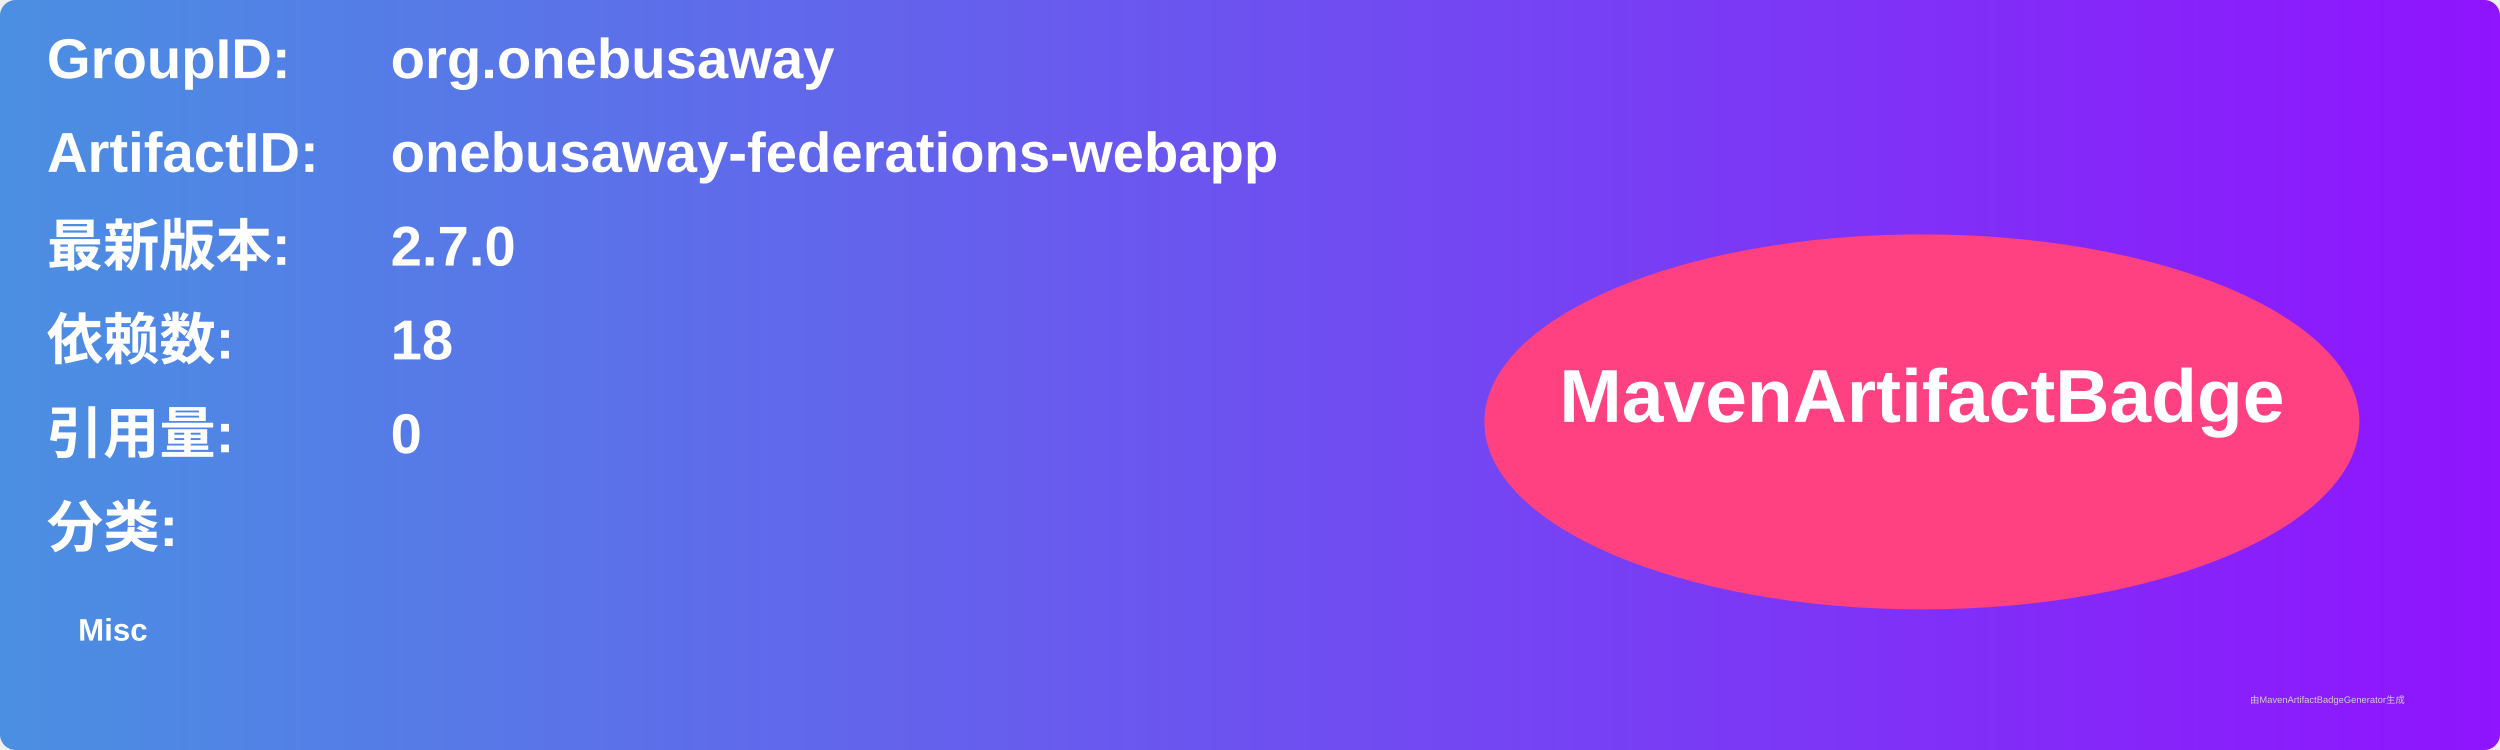
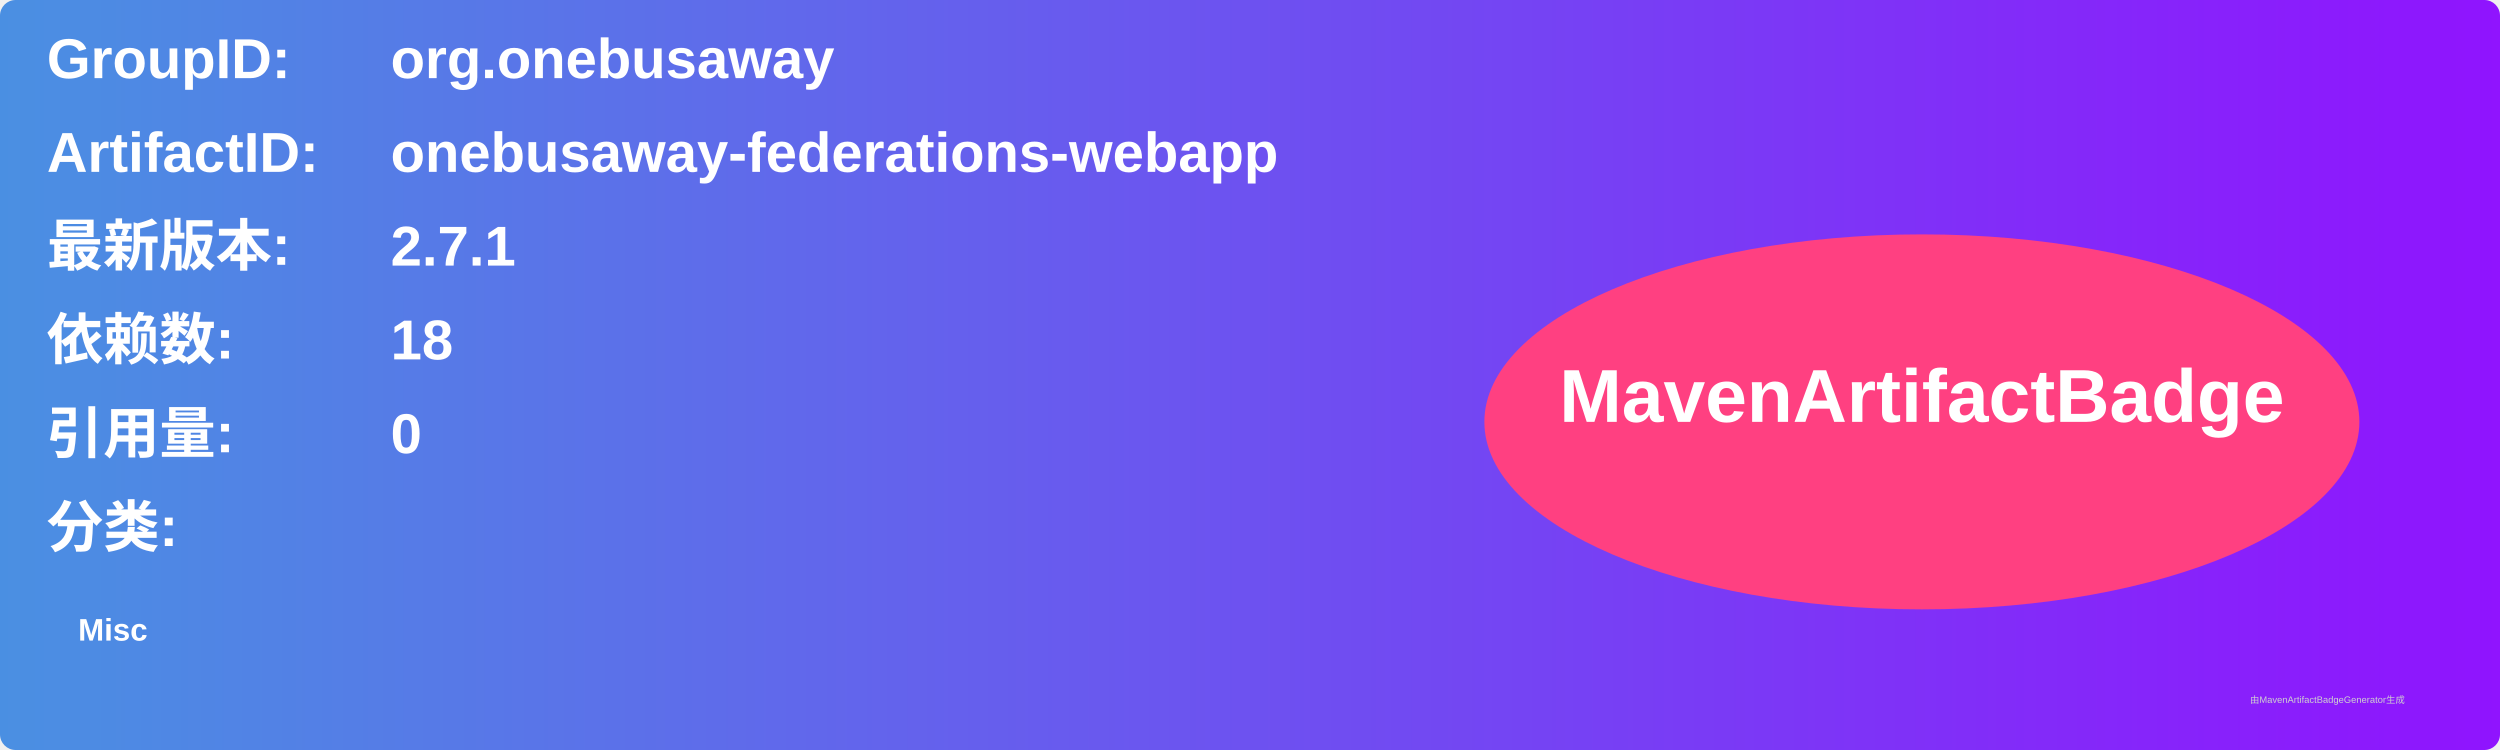
<svg xmlns="http://www.w3.org/2000/svg" width="800" height="240" viewBox="0 0 800 240">
  <linearGradient id="grad" x1="0%" y1="0%" x2="100%" y2="0%">
    <stop offset="0%" stop-color="#4a90e2" />
    <stop offset="100%" stop-color="#9013fe" />
  </linearGradient>
  <rect width="100%" height="100%" rx="5" ry="5" fill="url(#grad)" />
  <g transform="translate(15, 15)">
    <text x="0" y="10" font-family="Arial" font-size="18" fill="white" font-weight="bold" width="260">GroupID:</text>
    <text x="110" y="10" font-family="Arial" font-size="18" fill="white" font-weight="bold" width="460">org.onebusaway</text>
    <text x="0" y="40" font-family="Arial" font-size="18" fill="white" font-weight="bold" width="260">ArtifactID:</text>
    <text x="110" y="40" font-family="Arial" font-size="18" fill="white" font-weight="bold" width="460">onebusaway-federations-webapp</text>
    <text x="0" y="70" font-family="Arial" font-size="18" fill="white" font-weight="bold">最新版本:</text>
    <text x="110" y="70" font-family="Arial" font-size="18" fill="white" font-weight="bold">
-       <tspan font-weight="bold">2.7.0</tspan>
+       <tspan font-weight="bold">2.7.1</tspan>
    </text>
    <text x="0" y="100" font-family="Arial" font-size="18" fill="white" font-weight="bold">依赖数: </text>
    <text x="110" y="100" font-family="Arial" font-size="18" fill="white">
      <tspan font-weight="bold">18</tspan>
    </text>
    <text x="0" y="130" font-family="Arial" font-size="18" fill="white" font-weight="bold">引用量: </text>
    <text x="110" y="130" font-family="Arial" font-size="18" fill="white">
      <tspan font-weight="bold">0</tspan>
    </text>
    <text x="0" y="160" font-family="Arial" font-size="18" fill="white" font-weight="bold">分类:</text>
    <text x="10" y="190" font-family="Arial" font-size="10" fill="white">
      <tspan font-weight="bold">Misc</tspan>
    </text>
    <ellipse cx="600" cy="120" rx="140" ry="60" fill="#ff4081" />
    <text x="600" y="120" text-anchor="middle" font-family="Arial" font-size="24" fill="white" font-weight="bold">MavenArtifactBadge</text>
  </g>
  <text x="720" y="225" font-family="Arial" font-size="3" fill="#d0d0d0">由MavenArtifactBadgeGenerator生成</text>
</svg>
